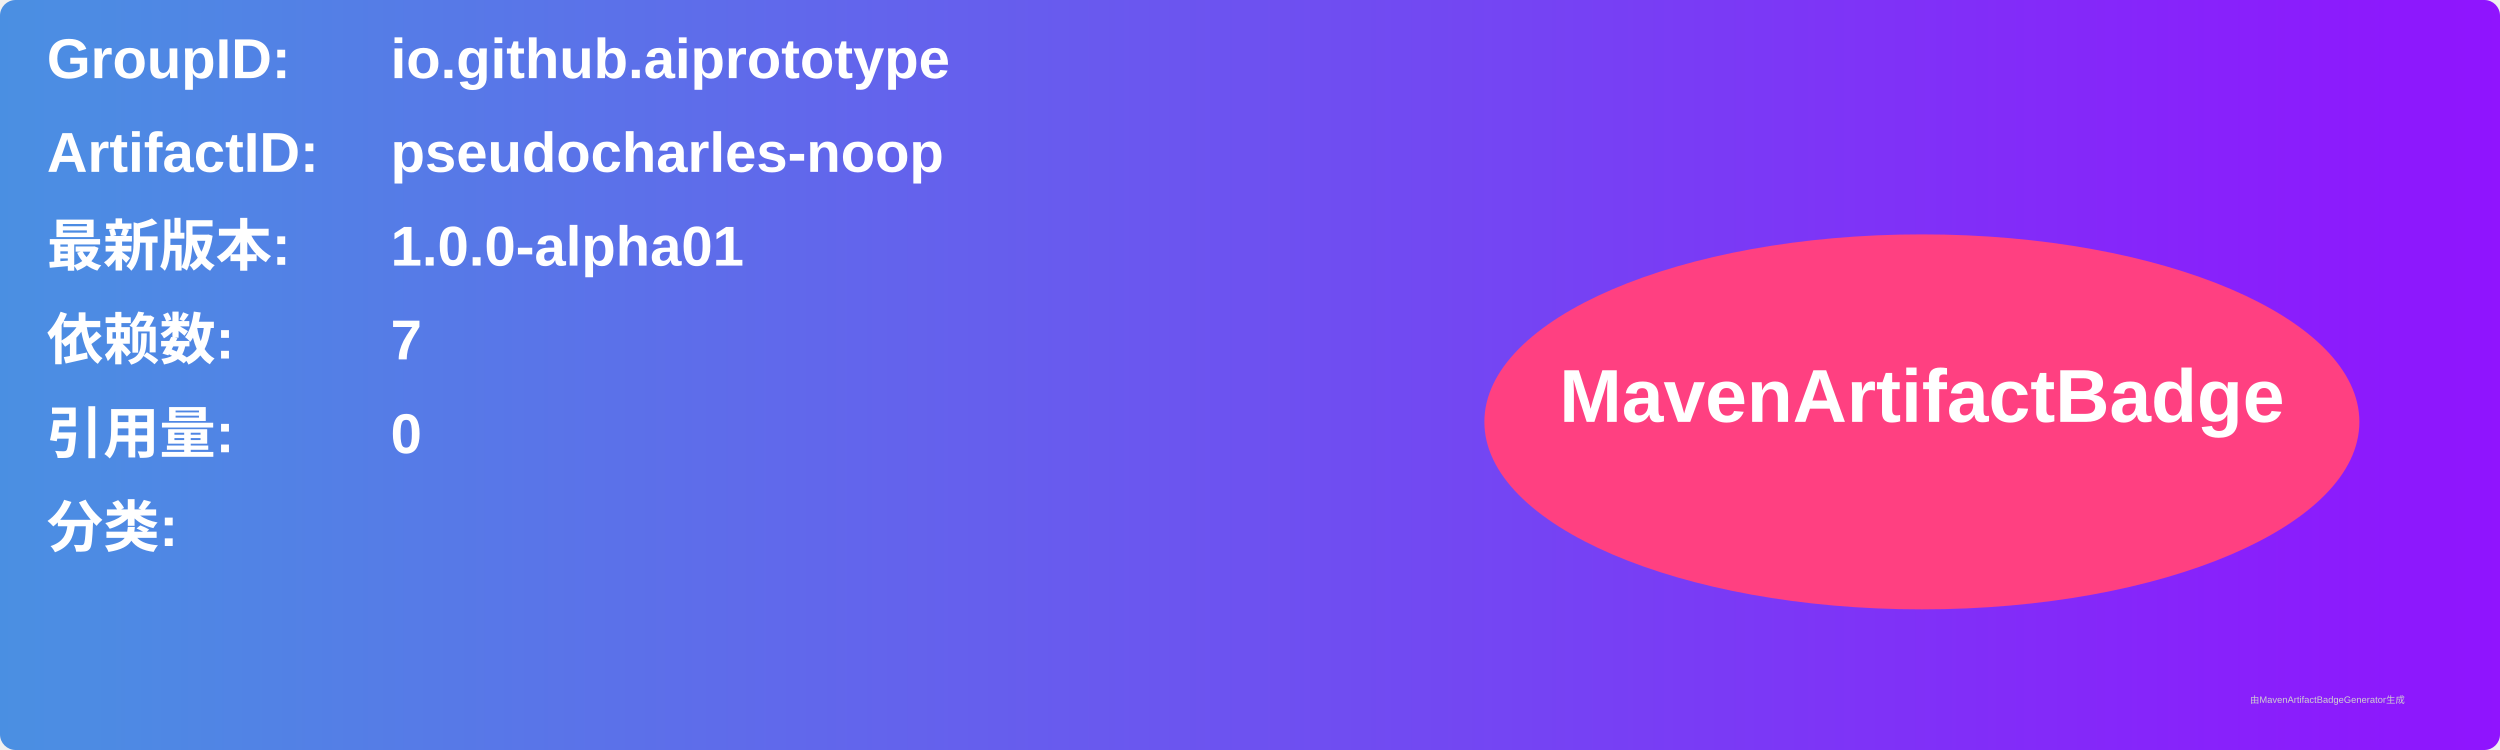
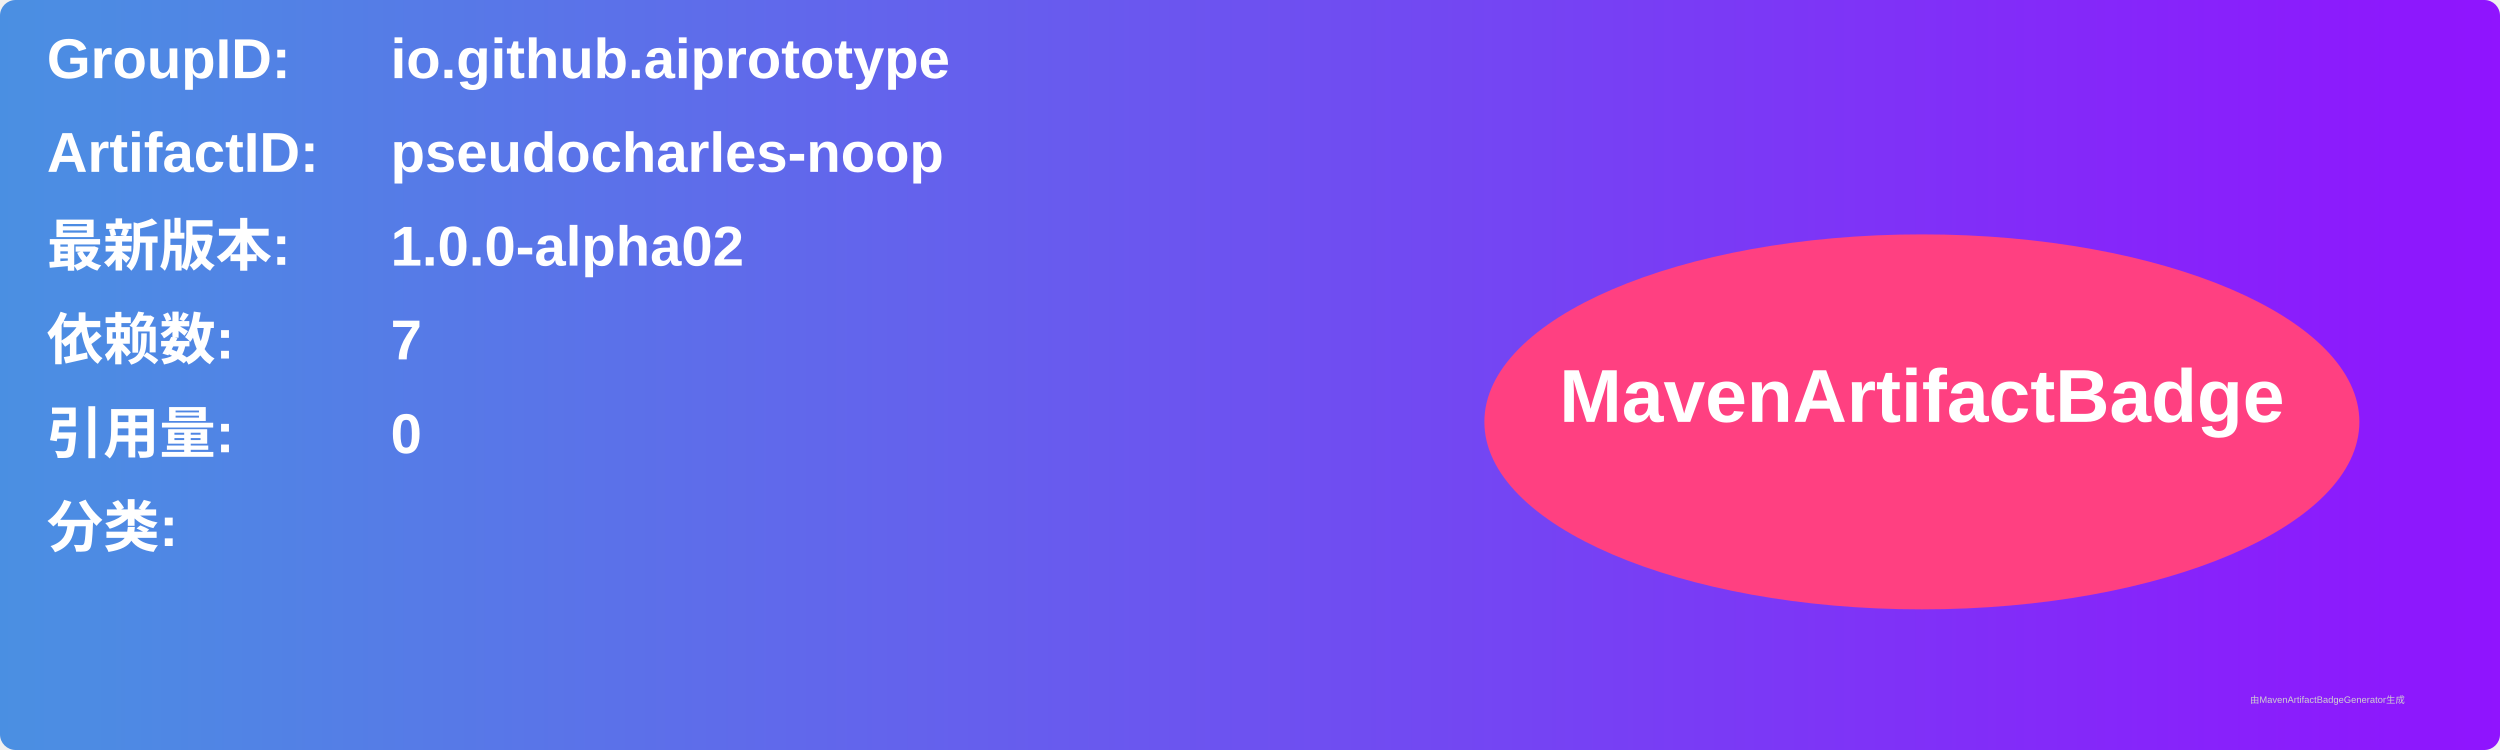
<svg xmlns="http://www.w3.org/2000/svg" width="800" height="240" viewBox="0 0 800 240">
  <linearGradient id="grad" x1="0%" y1="0%" x2="100%" y2="0%">
    <stop offset="0%" stop-color="#4a90e2" />
    <stop offset="100%" stop-color="#9013fe" />
  </linearGradient>
  <rect width="100%" height="100%" rx="5" ry="5" fill="url(#grad)" />
  <g transform="translate(15, 15)">
    <text x="0" y="10" font-family="Arial" font-size="18" fill="white" font-weight="bold" width="260">GroupID:</text>
    <text x="110" y="10" font-family="Arial" font-size="18" fill="white" font-weight="bold" width="460">io.github.aiprototype</text>
    <text x="0" y="40" font-family="Arial" font-size="18" fill="white" font-weight="bold" width="260">ArtifactID:</text>
    <text x="110" y="40" font-family="Arial" font-size="18" fill="white" font-weight="bold" width="460">pseudocharles-noop</text>
    <text x="0" y="70" font-family="Arial" font-size="18" fill="white" font-weight="bold">最新版本:</text>
    <text x="110" y="70" font-family="Arial" font-size="18" fill="white" font-weight="bold">
-       <tspan font-weight="bold">1.0.0-alpha01</tspan>
+       <tspan font-weight="bold">1.0.0-alpha02</tspan>
    </text>
    <text x="0" y="100" font-family="Arial" font-size="18" fill="white" font-weight="bold">依赖数: </text>
    <text x="110" y="100" font-family="Arial" font-size="18" fill="white">
      <tspan font-weight="bold">7</tspan>
    </text>
    <text x="0" y="130" font-family="Arial" font-size="18" fill="white" font-weight="bold">引用量: </text>
    <text x="110" y="130" font-family="Arial" font-size="18" fill="white">
      <tspan font-weight="bold">0</tspan>
    </text>
    <text x="0" y="160" font-family="Arial" font-size="18" fill="white" font-weight="bold">分类:</text>
    <text x="10" y="190" font-family="Arial" font-size="10" fill="white">
      <tspan font-weight="bold" />
    </text>
    <ellipse cx="600" cy="120" rx="140" ry="60" fill="#ff4081" />
    <text x="600" y="120" text-anchor="middle" font-family="Arial" font-size="24" fill="white" font-weight="bold">MavenArtifactBadge</text>
  </g>
  <text x="720" y="225" font-family="Arial" font-size="3" fill="#d0d0d0">由MavenArtifactBadgeGenerator生成</text>
</svg>
